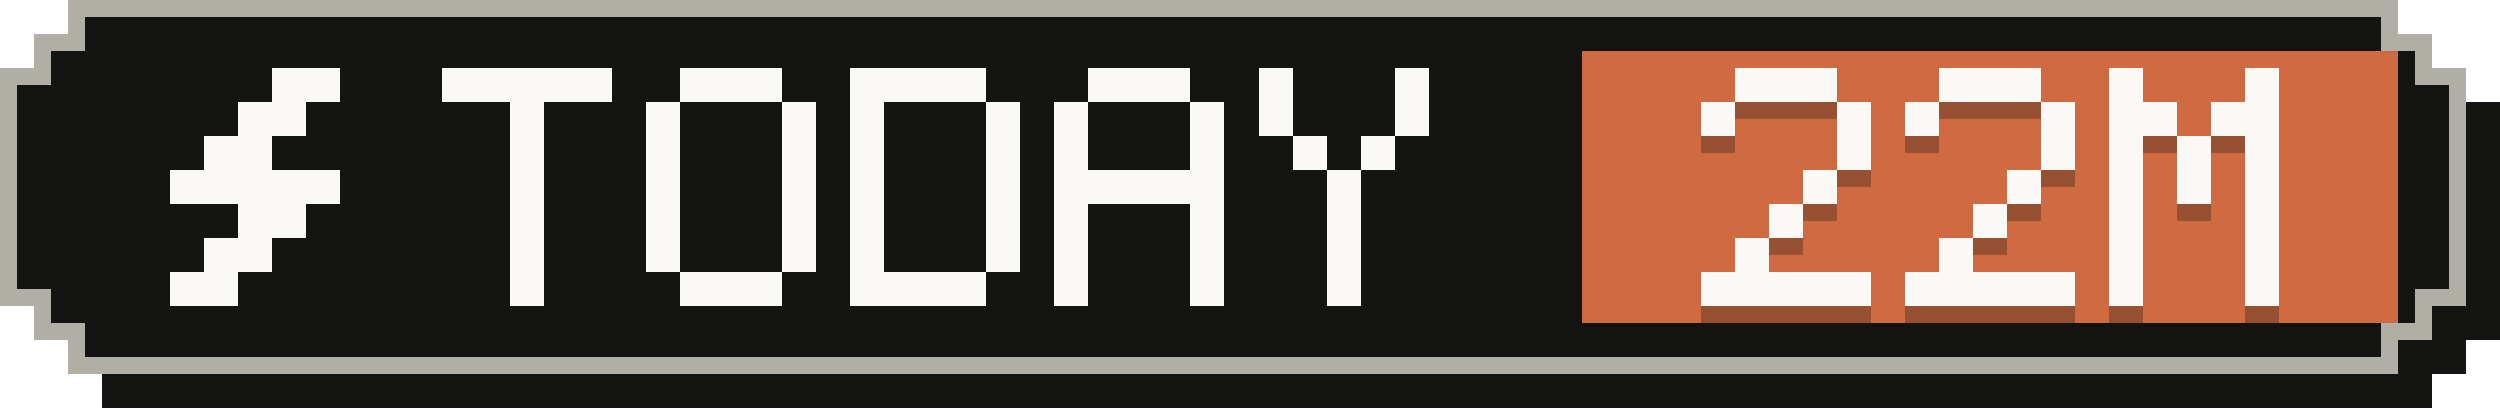
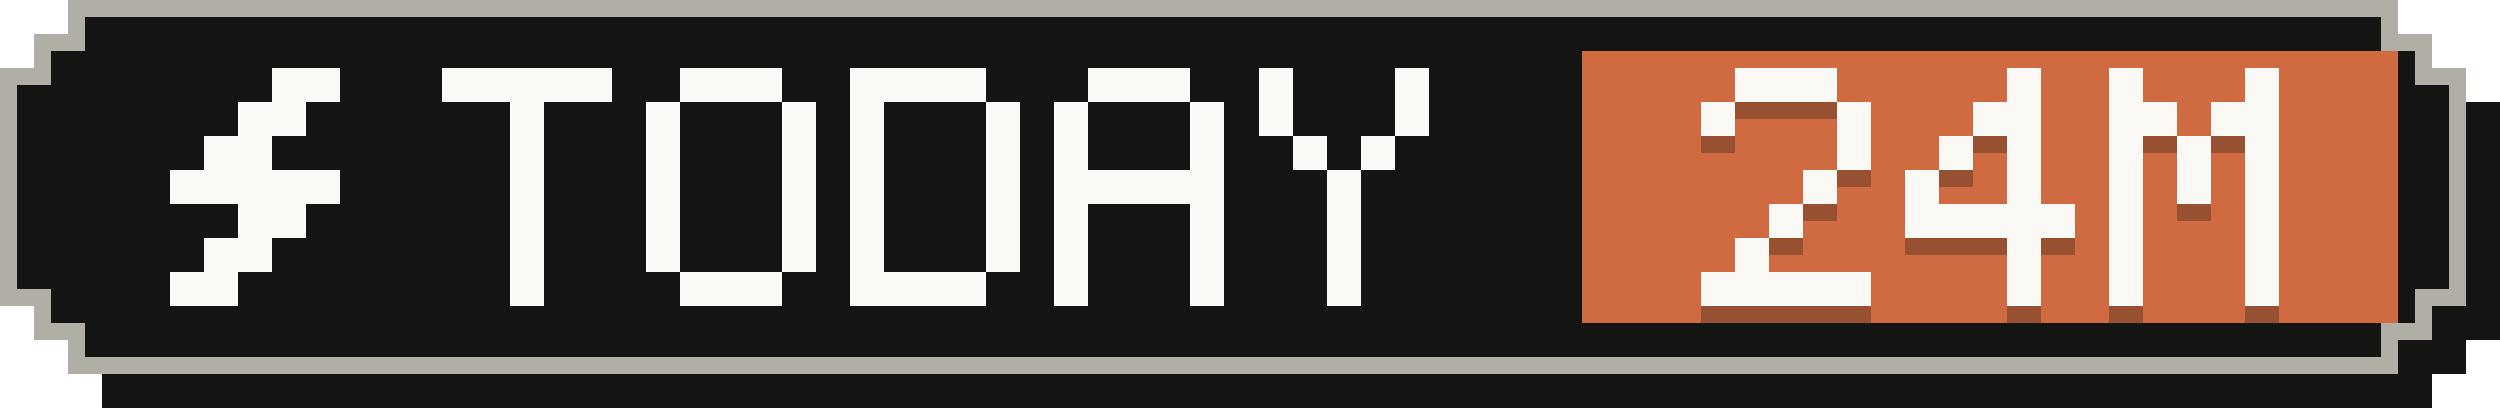
- <svg xmlns="http://www.w3.org/2000/svg" width="147" height="24" viewBox="0 0 147 24" role="img" aria-label="Tokens today: 22M">
+ <svg xmlns="http://www.w3.org/2000/svg" width="147" height="24" viewBox="0 0 147 24" role="img" aria-label="Tokens today: 24M">
  <g shape-rendering="crispEdges">
    <path fill="#141413" d="M6,2 H143 V4 H145 V6 H147 V20 H145 V22 H143 V24 H6 V22 H4 V20 H2 V6 H4 V4 H6 Z" />
    <path fill="#b0aea5" d="M4,0 H141 V2 H143 V4 H145 V18 H143 V20 H141 V22 H4 V20 H2 V18 H0 V4 H2 V2 H4 Z" />
    <path fill="#141413" d="M5,1 H140 V3 H142 V5 H144 V17 H142 V19 H140 V21 H5 V19 H3 V17 H1 V5 H3 V3 H5 Z" />
    <rect fill="#d06a41" x="93" y="3" width="48" height="16" />
    <g fill="#faf9f5">
      <rect x="16" y="4" width="4" height="2" />
      <rect x="14" y="6" width="4" height="2" />
      <rect x="12" y="8" width="4" height="2" />
      <rect x="10" y="10" width="10" height="2" />
      <rect x="14" y="12" width="4" height="2" />
      <rect x="12" y="14" width="4" height="2" />
      <rect x="10" y="16" width="4" height="2" />
    </g>
    <g fill="#faf9f5">
      <rect x="26" y="4" width="10" height="2" />
      <rect x="30" y="6" width="2" height="2" />
      <rect x="30" y="8" width="2" height="2" />
      <rect x="30" y="10" width="2" height="2" />
      <rect x="30" y="12" width="2" height="2" />
      <rect x="30" y="14" width="2" height="2" />
      <rect x="30" y="16" width="2" height="2" />
      <rect x="40" y="4" width="6" height="2" />
      <rect x="38" y="6" width="2" height="2" />
      <rect x="46" y="6" width="2" height="2" />
      <rect x="38" y="8" width="2" height="2" />
      <rect x="46" y="8" width="2" height="2" />
      <rect x="38" y="10" width="2" height="2" />
      <rect x="46" y="10" width="2" height="2" />
      <rect x="38" y="12" width="2" height="2" />
      <rect x="46" y="12" width="2" height="2" />
      <rect x="38" y="14" width="2" height="2" />
      <rect x="46" y="14" width="2" height="2" />
      <rect x="40" y="16" width="6" height="2" />
      <rect x="50" y="4" width="8" height="2" />
      <rect x="50" y="6" width="2" height="2" />
      <rect x="58" y="6" width="2" height="2" />
      <rect x="50" y="8" width="2" height="2" />
      <rect x="58" y="8" width="2" height="2" />
      <rect x="50" y="10" width="2" height="2" />
      <rect x="58" y="10" width="2" height="2" />
      <rect x="50" y="12" width="2" height="2" />
      <rect x="58" y="12" width="2" height="2" />
      <rect x="50" y="14" width="2" height="2" />
      <rect x="58" y="14" width="2" height="2" />
      <rect x="50" y="16" width="8" height="2" />
      <rect x="64" y="4" width="6" height="2" />
      <rect x="62" y="6" width="2" height="2" />
      <rect x="70" y="6" width="2" height="2" />
      <rect x="62" y="8" width="2" height="2" />
      <rect x="70" y="8" width="2" height="2" />
      <rect x="62" y="10" width="10" height="2" />
      <rect x="62" y="12" width="2" height="2" />
      <rect x="70" y="12" width="2" height="2" />
      <rect x="62" y="14" width="2" height="2" />
      <rect x="70" y="14" width="2" height="2" />
      <rect x="62" y="16" width="2" height="2" />
      <rect x="70" y="16" width="2" height="2" />
      <rect x="74" y="4" width="2" height="2" />
      <rect x="82" y="4" width="2" height="2" />
      <rect x="74" y="6" width="2" height="2" />
      <rect x="82" y="6" width="2" height="2" />
      <rect x="76" y="8" width="2" height="2" />
      <rect x="80" y="8" width="2" height="2" />
      <rect x="78" y="10" width="2" height="2" />
      <rect x="78" y="12" width="2" height="2" />
      <rect x="78" y="14" width="2" height="2" />
      <rect x="78" y="16" width="2" height="2" />
    </g>
    <g fill="#141413" fill-opacity=".3">
      <rect x="102" y="5" width="6" height="2" />
      <rect x="100" y="7" width="2" height="2" />
      <rect x="108" y="7" width="2" height="2" />
      <rect x="108" y="9" width="2" height="2" />
      <rect x="106" y="11" width="2" height="2" />
      <rect x="104" y="13" width="2" height="2" />
      <rect x="102" y="15" width="2" height="2" />
      <rect x="100" y="17" width="10" height="2" />
-       <rect x="114" y="5" width="6" height="2" />
-       <rect x="112" y="7" width="2" height="2" />
-       <rect x="120" y="7" width="2" height="2" />
-       <rect x="120" y="9" width="2" height="2" />
+       <rect x="118" y="5" width="2" height="2" />
+       <rect x="116" y="7" width="4" height="2" />
+       <rect x="114" y="9" width="2" height="2" />
+       <rect x="118" y="9" width="2" height="2" />
+       <rect x="112" y="11" width="2" height="2" />
      <rect x="118" y="11" width="2" height="2" />
-       <rect x="116" y="13" width="2" height="2" />
-       <rect x="114" y="15" width="2" height="2" />
-       <rect x="112" y="17" width="10" height="2" />
+       <rect x="112" y="13" width="10" height="2" />
+       <rect x="118" y="15" width="2" height="2" />
+       <rect x="118" y="17" width="2" height="2" />
      <rect x="124" y="5" width="2" height="2" />
      <rect x="132" y="5" width="2" height="2" />
      <rect x="124" y="7" width="4" height="2" />
      <rect x="130" y="7" width="4" height="2" />
      <rect x="124" y="9" width="2" height="2" />
      <rect x="128" y="9" width="2" height="2" />
      <rect x="132" y="9" width="2" height="2" />
      <rect x="124" y="11" width="2" height="2" />
      <rect x="128" y="11" width="2" height="2" />
      <rect x="132" y="11" width="2" height="2" />
      <rect x="124" y="13" width="2" height="2" />
      <rect x="132" y="13" width="2" height="2" />
      <rect x="124" y="15" width="2" height="2" />
      <rect x="132" y="15" width="2" height="2" />
      <rect x="124" y="17" width="2" height="2" />
      <rect x="132" y="17" width="2" height="2" />
    </g>
    <g fill="#faf9f5">
      <rect x="102" y="4" width="6" height="2" />
      <rect x="100" y="6" width="2" height="2" />
      <rect x="108" y="6" width="2" height="2" />
      <rect x="108" y="8" width="2" height="2" />
      <rect x="106" y="10" width="2" height="2" />
      <rect x="104" y="12" width="2" height="2" />
      <rect x="102" y="14" width="2" height="2" />
      <rect x="100" y="16" width="10" height="2" />
-       <rect x="114" y="4" width="6" height="2" />
-       <rect x="112" y="6" width="2" height="2" />
-       <rect x="120" y="6" width="2" height="2" />
-       <rect x="120" y="8" width="2" height="2" />
+       <rect x="118" y="4" width="2" height="2" />
+       <rect x="116" y="6" width="4" height="2" />
+       <rect x="114" y="8" width="2" height="2" />
+       <rect x="118" y="8" width="2" height="2" />
+       <rect x="112" y="10" width="2" height="2" />
      <rect x="118" y="10" width="2" height="2" />
-       <rect x="116" y="12" width="2" height="2" />
-       <rect x="114" y="14" width="2" height="2" />
-       <rect x="112" y="16" width="10" height="2" />
+       <rect x="112" y="12" width="10" height="2" />
+       <rect x="118" y="14" width="2" height="2" />
+       <rect x="118" y="16" width="2" height="2" />
      <rect x="124" y="4" width="2" height="2" />
      <rect x="132" y="4" width="2" height="2" />
      <rect x="124" y="6" width="4" height="2" />
      <rect x="130" y="6" width="4" height="2" />
      <rect x="124" y="8" width="2" height="2" />
      <rect x="128" y="8" width="2" height="2" />
      <rect x="132" y="8" width="2" height="2" />
      <rect x="124" y="10" width="2" height="2" />
      <rect x="128" y="10" width="2" height="2" />
      <rect x="132" y="10" width="2" height="2" />
      <rect x="124" y="12" width="2" height="2" />
      <rect x="132" y="12" width="2" height="2" />
      <rect x="124" y="14" width="2" height="2" />
      <rect x="132" y="14" width="2" height="2" />
      <rect x="124" y="16" width="2" height="2" />
      <rect x="132" y="16" width="2" height="2" />
    </g>
  </g>
</svg>
